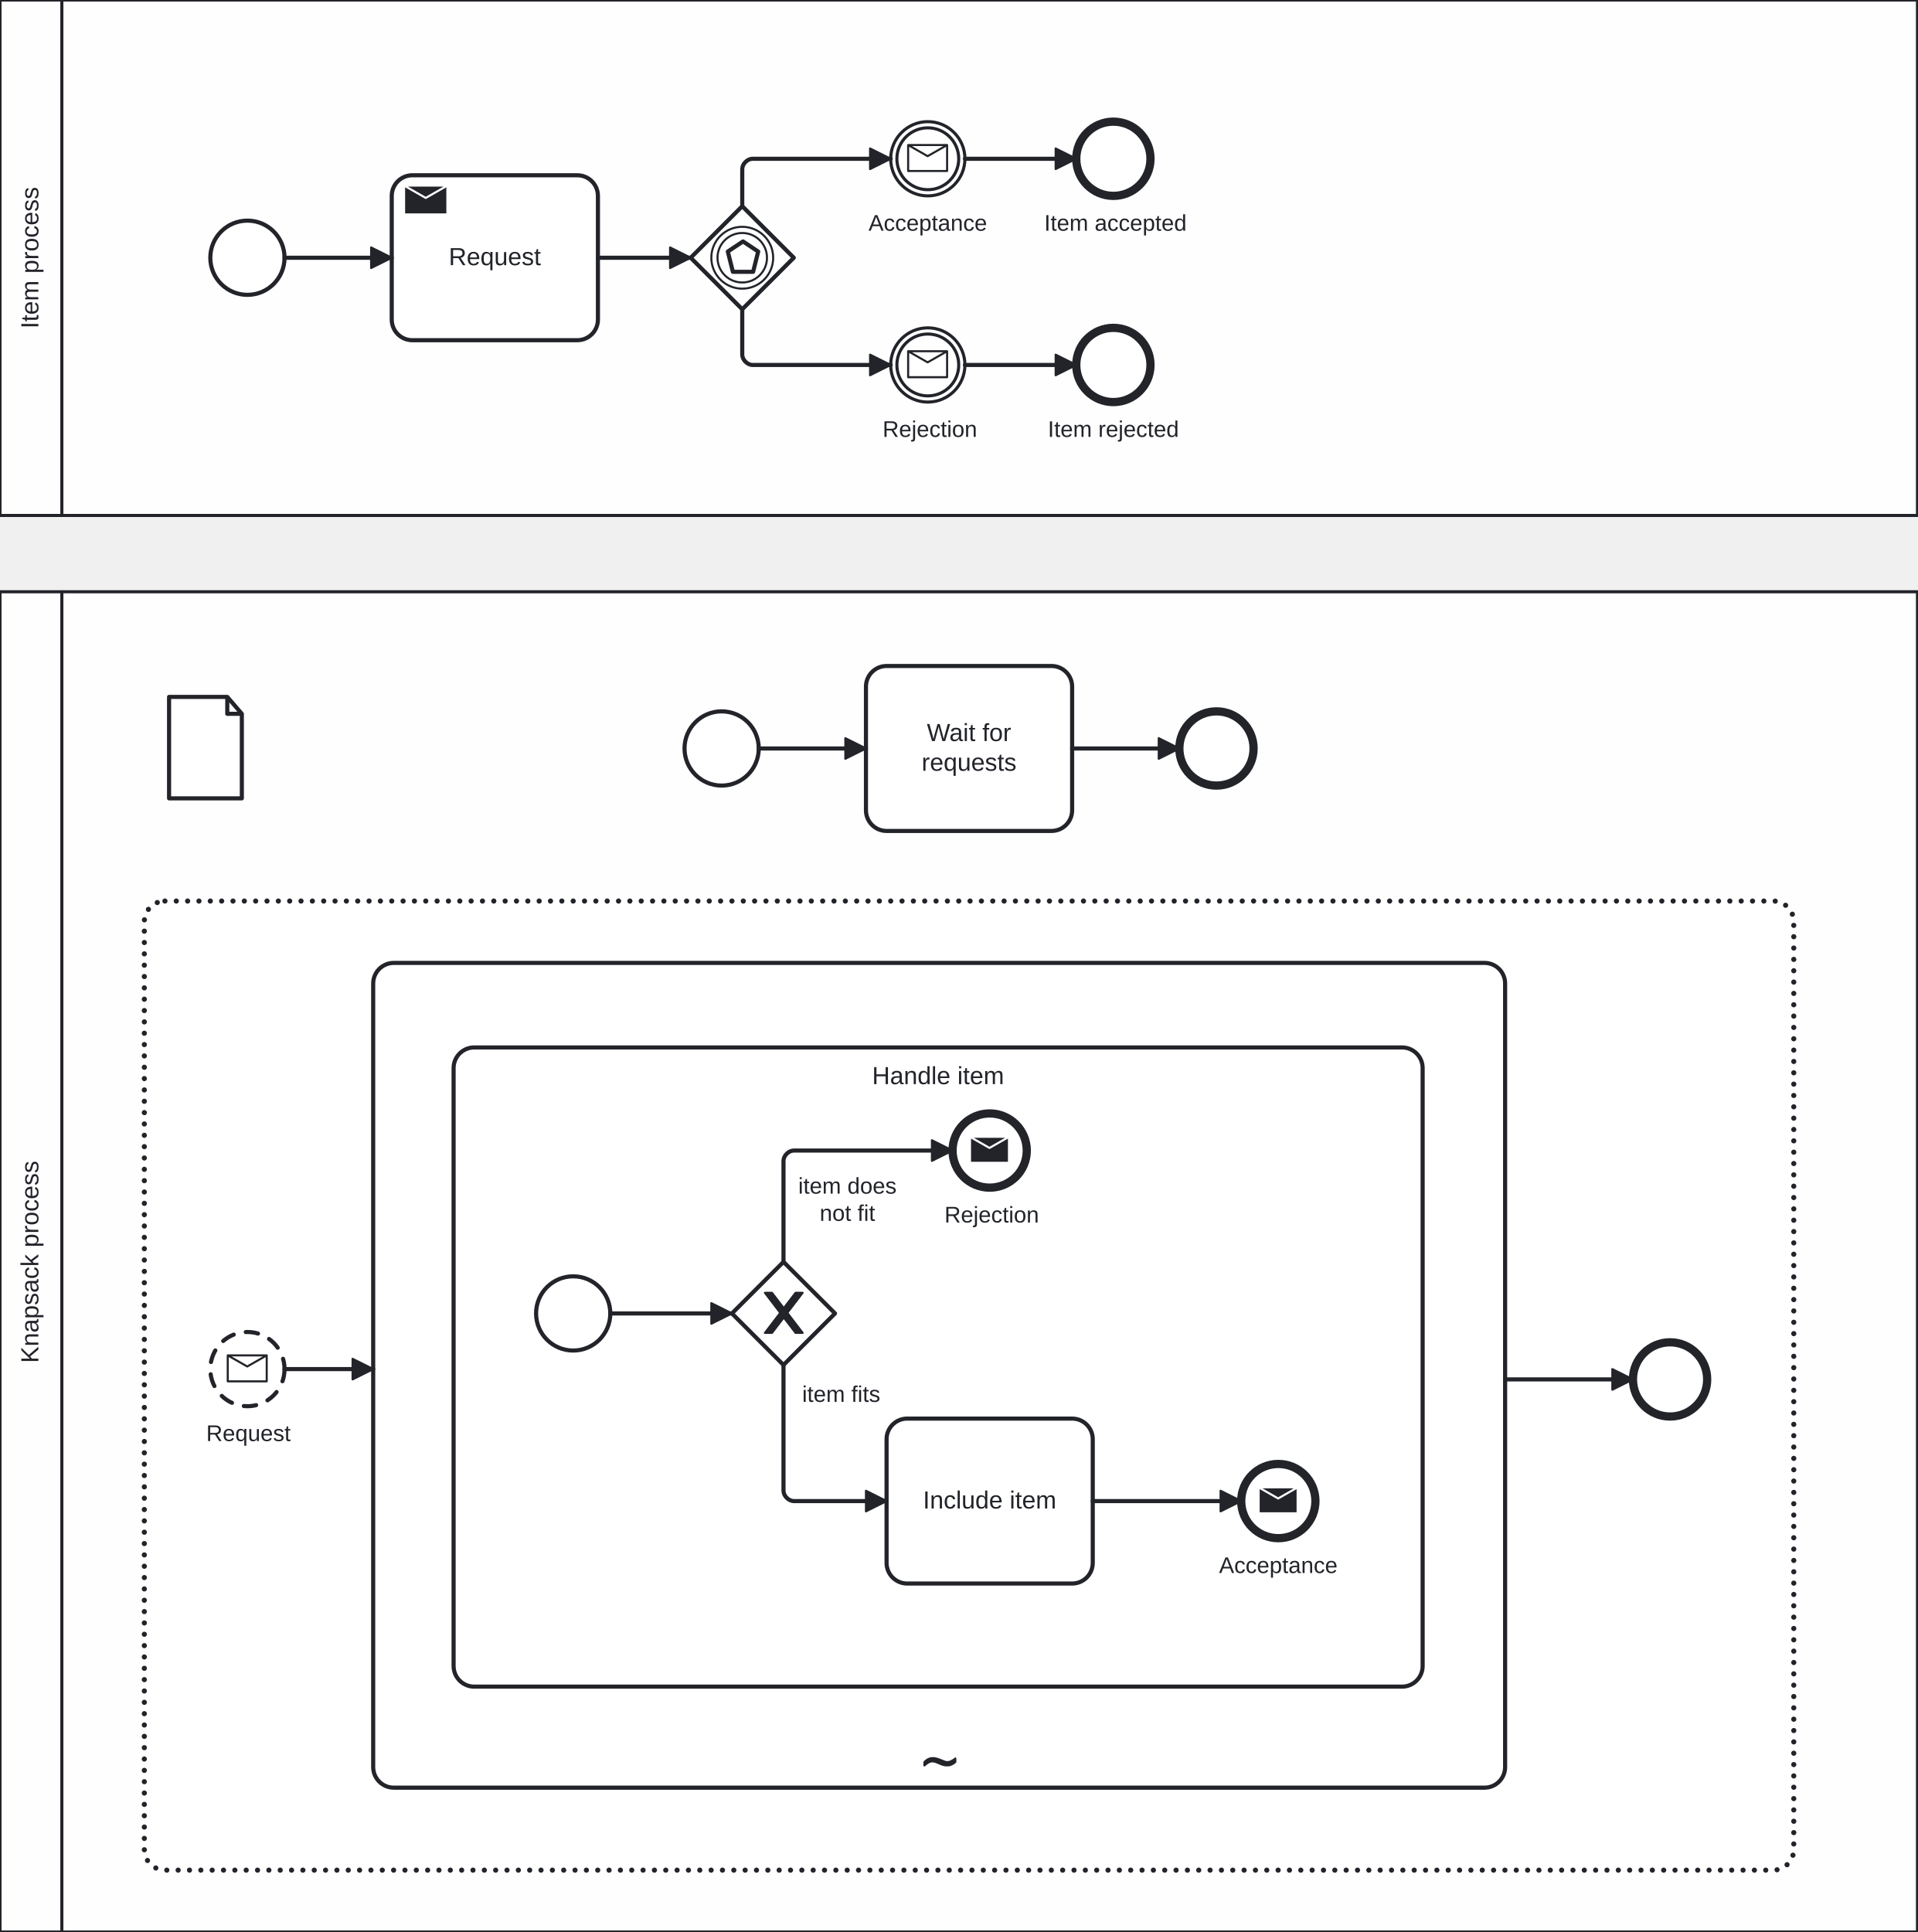
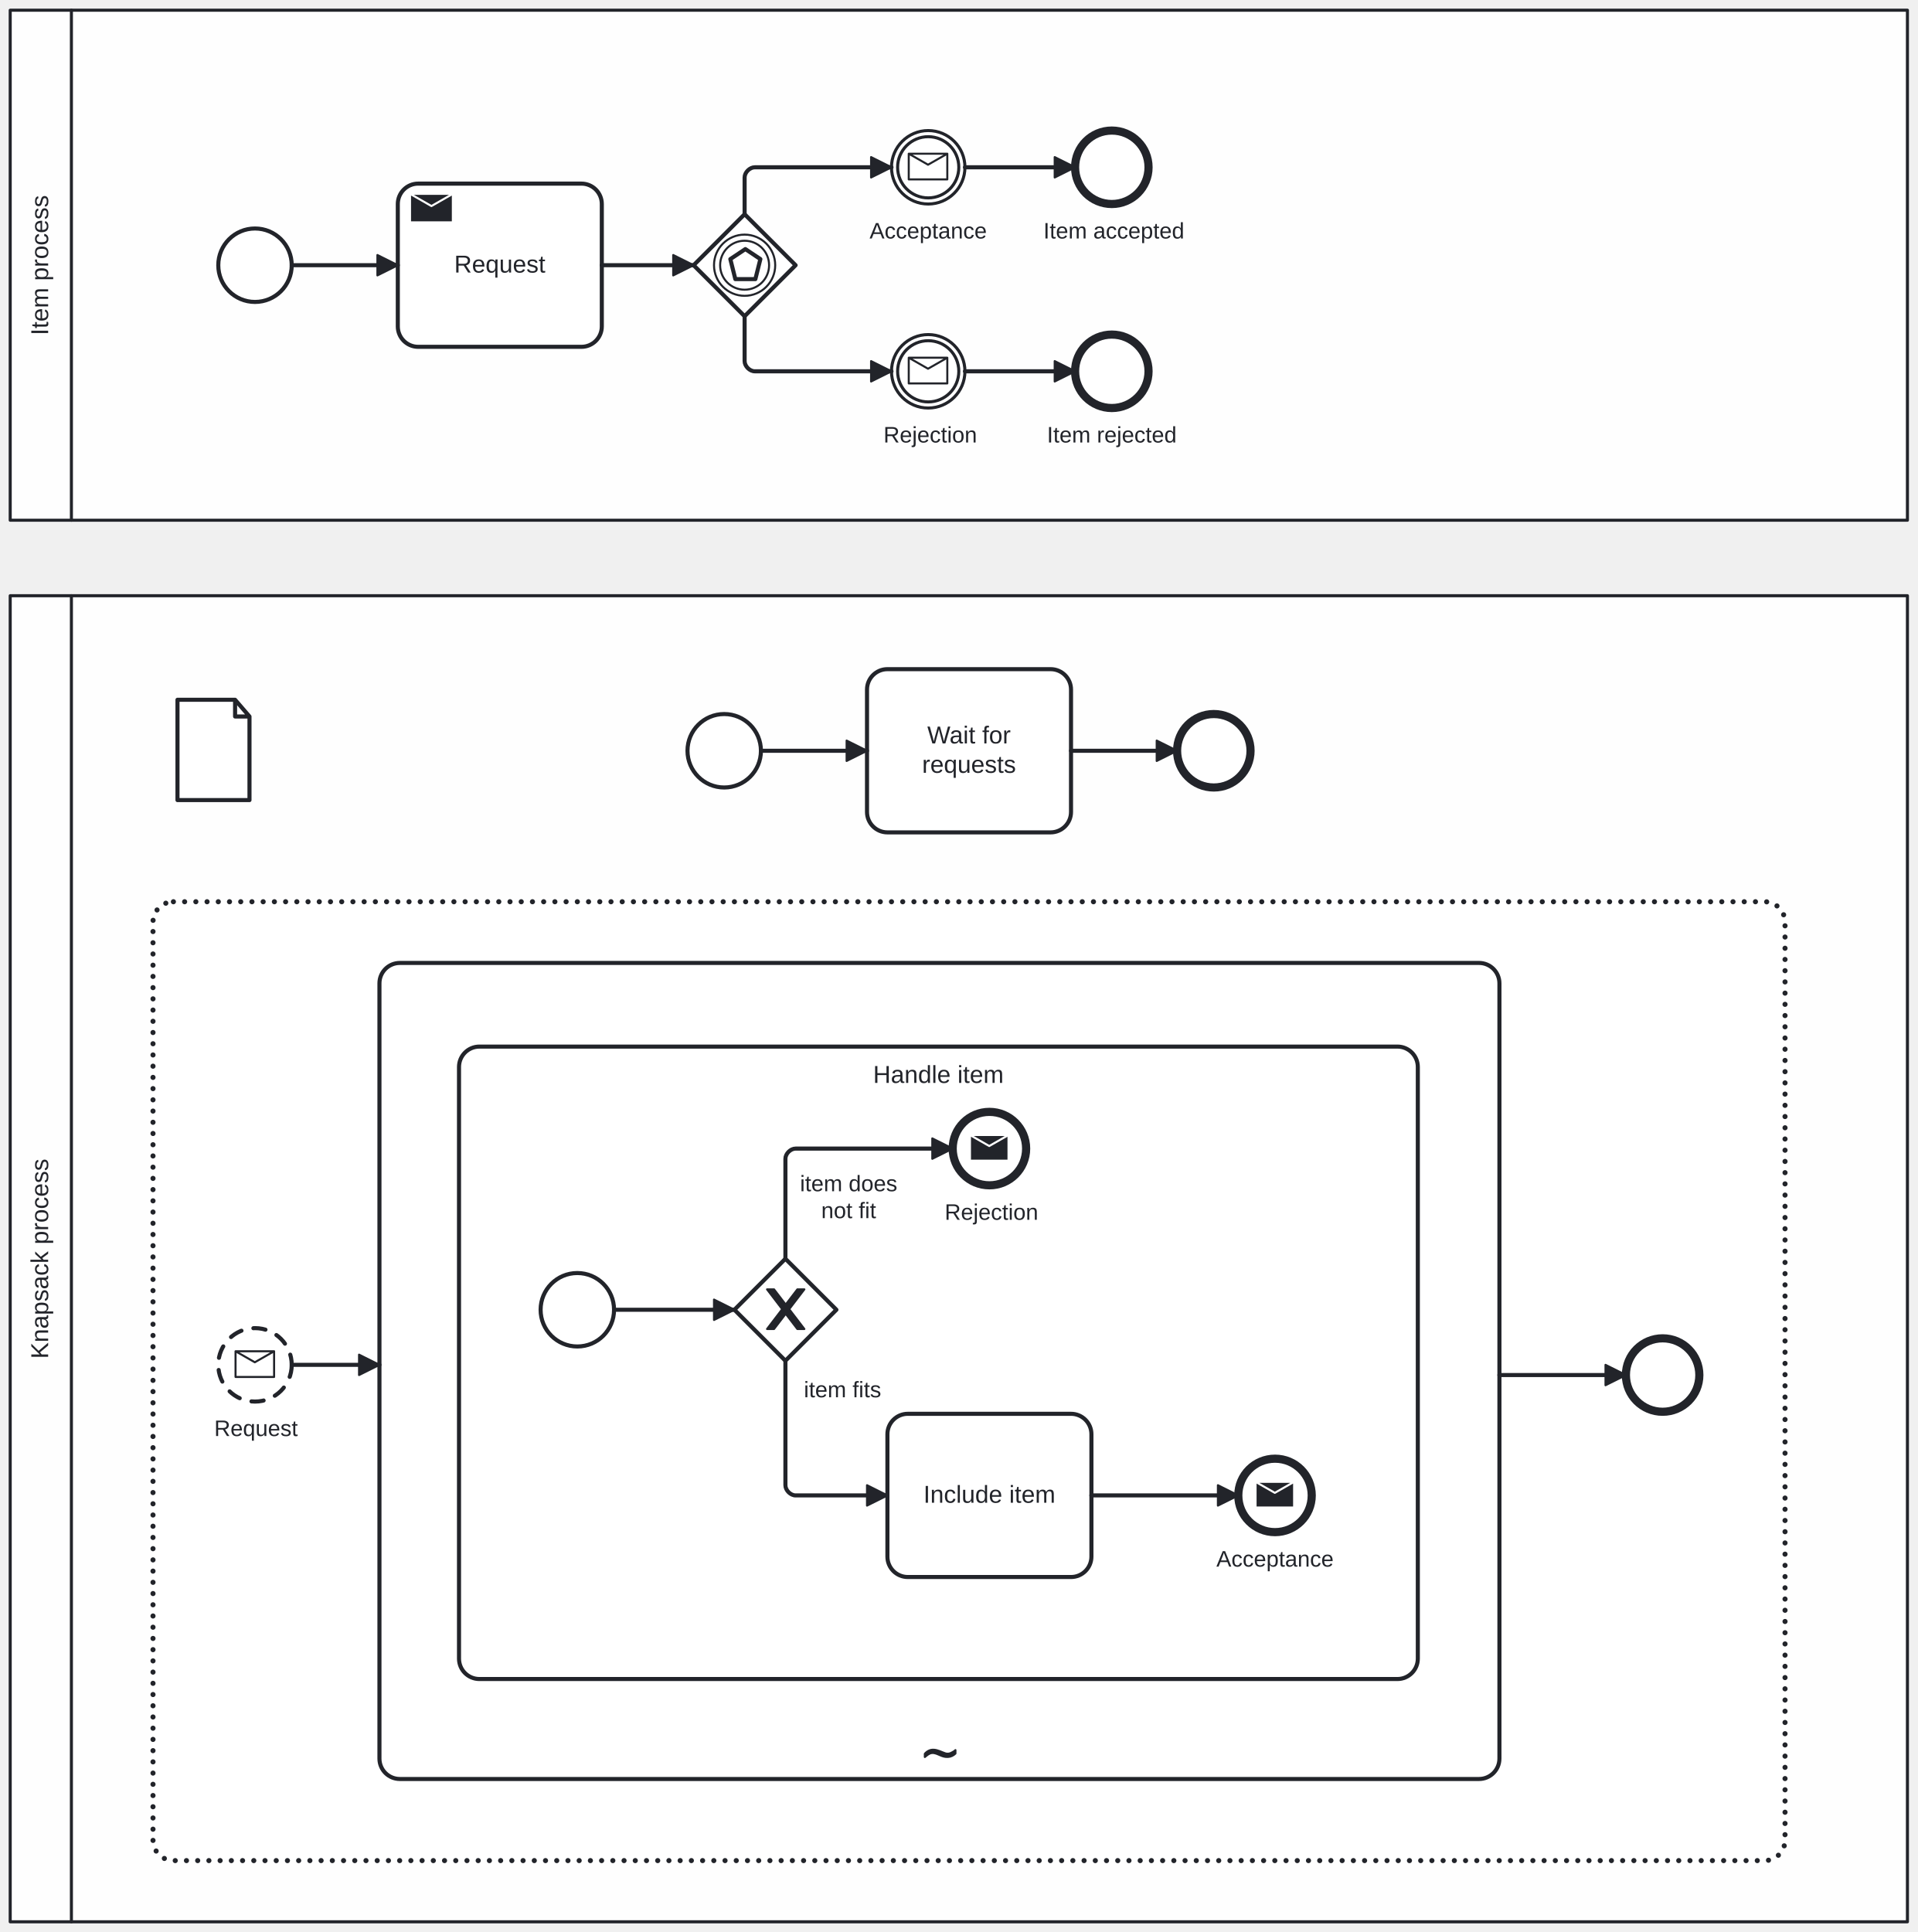
- <svg xmlns="http://www.w3.org/2000/svg" width="930" height="937" viewBox="330 133 930 937" version="1.1">
+ <svg xmlns="http://www.w3.org/2000/svg" width="940" height="947" viewBox="325 128 940 947" version="1.1">
  <g class="djs-group">
    <g class="djs-element djs-shape" data-element-id="Participant_1c07lhk" style="display: block;" transform="matrix(1 0 0 1 330 133)">
      <g class="djs-visual">
        <rect x="0" y="0" width="930" height="250" rx="0" ry="0" style="stroke-linecap: round; stroke-linejoin: round; stroke: rgb(34, 36, 42); stroke-width: 1.5px; fill: white; fill-opacity: 0.95;" />
        <path style="fill: none; stroke-linecap: round; stroke-linejoin: round; stroke: rgb(34, 36, 42); stroke-width: 1.5px;" d="M30,0L30,250" />
        <text lineHeight="1.2" class="djs-label" style="font-family: Arial, sans-serif; font-size: 12px; font-weight: normal; fill: rgb(34, 36, 42);" transform="matrix(-1.83697e-16 -1 1 -1.83697e-16 0 250)">
          <tspan x="90.655" y="18.6">Item process</tspan>
        </text>
      </g>
      <rect class="djs-hit djs-hit-no-move" x="0" y="0" width="930" height="250" style="fill: none; stroke-opacity: 0; stroke: white; stroke-width: 15px;" />
      <rect class="djs-hit djs-hit-click-stroke" x="0" y="0" width="930" height="250" style="fill: none; stroke-opacity: 0; stroke: white; stroke-width: 15px;" />
      <rect class="djs-hit djs-hit-all" x="0" y="0" width="30" height="250" style="fill: none; stroke-opacity: 0; stroke: white; stroke-width: 15px;" />
    </g>
    <g class="djs-children">
      <g class="djs-group">
        <g class="djs-element djs-shape" data-element-id="StartEventItem" style="display: block;" transform="matrix(1 0 0 1 432 240)">
          <g class="djs-visual">
            <circle cx="18" cy="18" r="18" style="stroke-linecap: round; stroke-linejoin: round; stroke: rgb(34, 36, 42); stroke-width: 2px; fill: white; fill-opacity: 0.95;" />
          </g>
          <rect class="djs-hit djs-hit-all" x="0" y="0" width="36" height="36" style="fill: none; stroke-opacity: 0; stroke: white; stroke-width: 15px;" />
        </g>
      </g>
      <g class="djs-group">
        <g class="djs-element djs-shape" data-element-id="SendRequestTask" style="display: block;" transform="matrix(1 0 0 1 520 218)">
          <g class="djs-visual">
            <rect x="0" y="0" width="100" height="80" rx="10" ry="10" style="stroke-linecap: round; stroke-linejoin: round; stroke: rgb(34, 36, 42); stroke-width: 2px; fill: white; fill-opacity: 0.95;" />
            <text lineHeight="1.2" class="djs-label" style="font-family: Arial, sans-serif; font-size: 12px; font-weight: normal; fill: rgb(34, 36, 42);">
              <tspan x="27.652" y="43.6">Request</tspan>
            </text>
            <path d="m 5.985,4.998 l 0,14 l 21,0 l 0,-14 z l 10.5,6 l 10.5,-6" style="fill: rgb(34, 36, 42); stroke-linecap: round; stroke-linejoin: round; stroke: white; stroke-width: 1px;" />
          </g>
          <rect class="djs-hit djs-hit-all" x="0" y="0" width="100" height="80" style="fill: none; stroke-opacity: 0; stroke: white; stroke-width: 15px;" />
        </g>
      </g>
      <g class="djs-group">
        <g class="djs-element djs-shape" data-element-id="Event-basedGateway" style="display: block;" transform="matrix(1 0 0 1 665 233)">
          <g class="djs-visual">
            <polygon points="25,0 50,25 25,50 0,25" style="stroke-linecap: round; stroke-linejoin: round; stroke: rgb(34, 36, 42); stroke-width: 2px; fill: white; fill-opacity: 0.95;" />
            <circle cx="25" cy="25" r="15" style="stroke-linecap: round; stroke-linejoin: round; stroke: rgb(34, 36, 42); stroke-width: 1px; fill: none;" />
            <circle cx="25" cy="25" r="12" style="stroke-linecap: round; stroke-linejoin: round; stroke: rgb(34, 36, 42); stroke-width: 1px; fill: none;" />
            <path d="m 18,22 7.364,-4.909 7.364,4.909 -2.455,9.818 -9.818,0 z" style="fill: none; stroke-linecap: round; stroke-linejoin: round; stroke: rgb(34, 36, 42); stroke-width: 2px;" />
          </g>
          <rect class="djs-hit djs-hit-all" x="0" y="0" width="50" height="50" style="fill: none; stroke-opacity: 0; stroke: white; stroke-width: 15px;" />
        </g>
      </g>
      <g class="djs-group">
        <g class="djs-element djs-shape" data-element-id="CatchAcceptanceMessage" style="display: block;" transform="matrix(1 0 0 1 762 192)">
          <g class="djs-visual">
            <circle cx="18" cy="18" r="18" style="stroke-linecap: round; stroke-linejoin: round; stroke: rgb(34, 36, 42); stroke-width: 1.5px; fill: white; fill-opacity: 0.95;" />
            <circle cx="18" cy="18" r="15" style="stroke-linecap: round; stroke-linejoin: round; stroke: rgb(34, 36, 42); stroke-width: 1.5px; fill: none;" />
            <path d="m 8.46,11.34 l 0,12.6 l 18.9,0 l 0,-12.6 z l 9.45,5.4 l 9.45,-5.4" style="fill: white; stroke-linecap: round; stroke-linejoin: round; stroke: rgb(34, 36, 42); stroke-width: 1px;" />
          </g>
          <rect class="djs-hit djs-hit-all" x="0" y="0" width="36" height="36" style="fill: none; stroke-opacity: 0; stroke: white; stroke-width: 15px;" />
        </g>
      </g>
      <g class="djs-group">
        <g class="djs-element djs-shape" data-element-id="CatchAcceptanceMessage_label" style="display: block;" transform="matrix(1 0 0 1 751 235)">
          <g class="djs-visual">
            <text lineHeight="1.2" class="djs-label" style="font-family: Arial, sans-serif; font-size: 11px; font-weight: normal; fill: rgb(34, 36, 42);">
              <tspan x="0.259" y="9.9">Acceptance</tspan>
            </text>
          </g>
          <rect class="djs-hit djs-hit-all" x="0" y="0" width="58" height="14" style="fill: none; stroke-opacity: 0; stroke: white; stroke-width: 15px;" />
        </g>
      </g>
      <g class="djs-group">
        <g class="djs-element djs-shape" data-element-id="ItemAccepted" style="display: block;" transform="matrix(1 0 0 1 852 192)">
          <g class="djs-visual">
            <circle cx="18" cy="18" r="18" style="stroke-linecap: round; stroke-linejoin: round; stroke: rgb(34, 36, 42); stroke-width: 4px; fill: white; fill-opacity: 0.95;" />
          </g>
          <rect class="djs-hit djs-hit-all" x="0" y="0" width="36" height="36" style="fill: none; stroke-opacity: 0; stroke: white; stroke-width: 15px;" />
        </g>
      </g>
      <g class="djs-group">
        <g class="djs-element djs-shape" data-element-id="ItemAccepted_label" style="display: block;" transform="matrix(1 0 0 1 836 235)">
          <g class="djs-visual">
            <text lineHeight="1.2" class="djs-label" style="font-family: Arial, sans-serif; font-size: 11px; font-weight: normal; fill: rgb(34, 36, 42);">
              <tspan x="0.453" y="9.9">Item accepted</tspan>
            </text>
          </g>
          <rect class="djs-hit djs-hit-all" x="0" y="0" width="70" height="14" style="fill: none; stroke-opacity: 0; stroke: white; stroke-width: 15px;" />
        </g>
      </g>
      <g class="djs-group">
        <g class="djs-element djs-shape" data-element-id="CatchRejectionMessage" style="display: block;" transform="matrix(1 0 0 1 762 292)">
          <g class="djs-visual">
            <circle cx="18" cy="18" r="18" style="stroke-linecap: round; stroke-linejoin: round; stroke: rgb(34, 36, 42); stroke-width: 1.5px; fill: white; fill-opacity: 0.95;" />
            <circle cx="18" cy="18" r="15" style="stroke-linecap: round; stroke-linejoin: round; stroke: rgb(34, 36, 42); stroke-width: 1.5px; fill: none;" />
            <path d="m 8.46,11.34 l 0,12.6 l 18.9,0 l 0,-12.6 z l 9.45,5.4 l 9.45,-5.4" style="fill: white; stroke-linecap: round; stroke-linejoin: round; stroke: rgb(34, 36, 42); stroke-width: 1px;" />
          </g>
          <rect class="djs-hit djs-hit-all" x="0" y="0" width="36" height="36" style="fill: none; stroke-opacity: 0; stroke: white; stroke-width: 15px;" />
        </g>
      </g>
      <g class="djs-group">
        <g class="djs-element djs-shape" data-element-id="CatchRejectionMessage_label" style="display: block;" transform="matrix(1 0 0 1 758 335)">
          <g class="djs-visual">
            <text lineHeight="1.2" class="djs-label" style="font-family: Arial, sans-serif; font-size: 11px; font-weight: normal; fill: rgb(34, 36, 42);">
              <tspan x="0.071" y="9.9">Rejection</tspan>
            </text>
          </g>
          <rect class="djs-hit djs-hit-all" x="0" y="0" width="46" height="14" style="fill: none; stroke-opacity: 0; stroke: white; stroke-width: 15px;" />
        </g>
      </g>
      <g class="djs-group">
        <g class="djs-element djs-shape" data-element-id="ItemRejected" style="display: block;" transform="matrix(1 0 0 1 852 292)">
          <g class="djs-visual">
            <circle cx="18" cy="18" r="18" style="stroke-linecap: round; stroke-linejoin: round; stroke: rgb(34, 36, 42); stroke-width: 4px; fill: white; fill-opacity: 0.95;" />
          </g>
          <rect class="djs-hit djs-hit-all" x="0" y="0" width="36" height="36" style="fill: none; stroke-opacity: 0; stroke: white; stroke-width: 15px;" />
        </g>
      </g>
      <g class="djs-group">
        <g class="djs-element djs-shape" data-element-id="ItemRejected_label" style="display: block;" transform="matrix(1 0 0 1 838 335)">
          <g class="djs-visual">
            <text lineHeight="1.2" class="djs-label" style="font-family: Arial, sans-serif; font-size: 11px; font-weight: normal; fill: rgb(34, 36, 42);">
              <tspan x="0.208" y="9.9">Item rejected</tspan>
            </text>
          </g>
          <rect class="djs-hit djs-hit-all" x="0" y="0" width="64" height="14" style="fill: none; stroke-opacity: 0; stroke: white; stroke-width: 15px;" />
        </g>
      </g>
      <g class="djs-group">
        <g class="djs-element djs-connection" data-element-id="Flow_0ld08n6" style="display: block;">
          <g class="djs-visual">
            <defs>
-               <marker id="marker-97eic2n5pvrfx0z02ijulu6p8" viewBox="0 0 20 20" refX="11" refY="10" markerWidth="10" markerHeight="10" orient="auto">
-                 <path d="M 1 5 L 11 10 L 1 15 Z" style="stroke-linecap: round; stroke-linejoin: round; stroke: rgb(34, 36, 42); stroke-width: 1px; fill: rgb(34, 36, 42);" />
-               </marker>
-             </defs>
-             <path data-corner-radius="5" style="fill: none; stroke-linecap: round; stroke-linejoin: round; stroke: rgb(34, 36, 42); stroke-width: 2px; marker-end: url('#marker-97eic2n5pvrfx0z02ijulu6p8');" d="M468,258L520,258" />
+               <marker id="marker-6qje84majtegvd240sprz21t7" viewBox="0 0 20 20" refX="11" refY="10" markerWidth="10" markerHeight="10" orient="auto">
+                 <path d="M 1 5 L 11 10 L 1 15 Z" style="stroke-linecap: round; stroke-linejoin: round; stroke: rgb(34, 36, 42); stroke-width: 1px; fill: rgb(34, 36, 42);" />
+               </marker>
+             </defs>
+             <path data-corner-radius="5" style="fill: none; stroke-linecap: round; stroke-linejoin: round; stroke: rgb(34, 36, 42); stroke-width: 2px; marker-end: url('#marker-6qje84majtegvd240sprz21t7');" d="M468,258L520,258" />
          </g>
          <path d="M468,258L520,258" class="djs-hit djs-hit-stroke" style="fill: none; stroke-opacity: 0; stroke: white; stroke-width: 15px;" />
        </g>
      </g>
      <g class="djs-group">
        <g class="djs-element djs-connection" data-element-id="Flow_1pjmvxc" style="display: block;">
          <g class="djs-visual">
            <defs>
-               <marker id="marker-7drt6mvtmy02mbezgt27lbrx4" viewBox="0 0 20 20" refX="11" refY="10" markerWidth="10" markerHeight="10" orient="auto">
-                 <path d="M 1 5 L 11 10 L 1 15 Z" style="stroke-linecap: round; stroke-linejoin: round; stroke: rgb(34, 36, 42); stroke-width: 1px; fill: rgb(34, 36, 42);" />
-               </marker>
-             </defs>
-             <path data-corner-radius="5" style="fill: none; stroke-linecap: round; stroke-linejoin: round; stroke: rgb(34, 36, 42); stroke-width: 2px; marker-end: url('#marker-7drt6mvtmy02mbezgt27lbrx4');" d="M620,258L665,258" />
+               <marker id="marker-ayzz334fzk82m4k0mjep2qgjj" viewBox="0 0 20 20" refX="11" refY="10" markerWidth="10" markerHeight="10" orient="auto">
+                 <path d="M 1 5 L 11 10 L 1 15 Z" style="stroke-linecap: round; stroke-linejoin: round; stroke: rgb(34, 36, 42); stroke-width: 1px; fill: rgb(34, 36, 42);" />
+               </marker>
+             </defs>
+             <path data-corner-radius="5" style="fill: none; stroke-linecap: round; stroke-linejoin: round; stroke: rgb(34, 36, 42); stroke-width: 2px; marker-end: url('#marker-ayzz334fzk82m4k0mjep2qgjj');" d="M620,258L665,258" />
          </g>
          <path d="M620,258L665,258" class="djs-hit djs-hit-stroke" style="fill: none; stroke-opacity: 0; stroke: white; stroke-width: 15px;" />
        </g>
      </g>
      <g class="djs-group">
        <g class="djs-element djs-connection" data-element-id="Flow_0fnbmau" style="display: block;">
          <g class="djs-visual">
            <defs>
-               <marker id="marker-32w0uogvar7o85u2xyew4qrn6" viewBox="0 0 20 20" refX="11" refY="10" markerWidth="10" markerHeight="10" orient="auto">
-                 <path d="M 1 5 L 11 10 L 1 15 Z" style="stroke-linecap: round; stroke-linejoin: round; stroke: rgb(34, 36, 42); stroke-width: 1px; fill: rgb(34, 36, 42);" />
-               </marker>
-             </defs>
-             <path data-corner-radius="5" style="fill: none; stroke-linecap: round; stroke-linejoin: round; stroke: rgb(34, 36, 42); stroke-width: 2px; marker-end: url('#marker-32w0uogvar7o85u2xyew4qrn6');" d="M690,233L690,215C690,212.5,692.5,210,695,210L762,210" />
+               <marker id="marker-49ckcxpnx7di0ez9jm6ci8he0" viewBox="0 0 20 20" refX="11" refY="10" markerWidth="10" markerHeight="10" orient="auto">
+                 <path d="M 1 5 L 11 10 L 1 15 Z" style="stroke-linecap: round; stroke-linejoin: round; stroke: rgb(34, 36, 42); stroke-width: 1px; fill: rgb(34, 36, 42);" />
+               </marker>
+             </defs>
+             <path data-corner-radius="5" style="fill: none; stroke-linecap: round; stroke-linejoin: round; stroke: rgb(34, 36, 42); stroke-width: 2px; marker-end: url('#marker-49ckcxpnx7di0ez9jm6ci8he0');" d="M690,233L690,215C690,212.5,692.5,210,695,210L762,210" />
          </g>
          <path d="M690,233L690,210L762,210" class="djs-hit djs-hit-stroke" style="fill: none; stroke-opacity: 0; stroke: white; stroke-width: 15px;" />
        </g>
      </g>
      <g class="djs-group">
        <g class="djs-element djs-connection" data-element-id="Flow_1491t94" style="display: block;">
          <g class="djs-visual">
            <defs>
-               <marker id="marker-3gh7z5ylizem3m7vcp6ivp85t" viewBox="0 0 20 20" refX="11" refY="10" markerWidth="10" markerHeight="10" orient="auto">
-                 <path d="M 1 5 L 11 10 L 1 15 Z" style="stroke-linecap: round; stroke-linejoin: round; stroke: rgb(34, 36, 42); stroke-width: 1px; fill: rgb(34, 36, 42);" />
-               </marker>
-             </defs>
-             <path data-corner-radius="5" style="fill: none; stroke-linecap: round; stroke-linejoin: round; stroke: rgb(34, 36, 42); stroke-width: 2px; marker-end: url('#marker-3gh7z5ylizem3m7vcp6ivp85t');" d="M690,283L690,305C690,307.5,692.5,310,695,310L762,310" />
+               <marker id="marker-7jqvq8hag9sl7kti8nm0u8g09" viewBox="0 0 20 20" refX="11" refY="10" markerWidth="10" markerHeight="10" orient="auto">
+                 <path d="M 1 5 L 11 10 L 1 15 Z" style="stroke-linecap: round; stroke-linejoin: round; stroke: rgb(34, 36, 42); stroke-width: 1px; fill: rgb(34, 36, 42);" />
+               </marker>
+             </defs>
+             <path data-corner-radius="5" style="fill: none; stroke-linecap: round; stroke-linejoin: round; stroke: rgb(34, 36, 42); stroke-width: 2px; marker-end: url('#marker-7jqvq8hag9sl7kti8nm0u8g09');" d="M690,283L690,305C690,307.5,692.5,310,695,310L762,310" />
          </g>
          <path d="M690,283L690,310L762,310" class="djs-hit djs-hit-stroke" style="fill: none; stroke-opacity: 0; stroke: white; stroke-width: 15px;" />
        </g>
      </g>
      <g class="djs-group">
        <g class="djs-element djs-connection" data-element-id="Flow_1ljqv0y" style="display: block;">
          <g class="djs-visual">
            <defs>
-               <marker id="marker-e44wyf28fp8vsiw99gunvhi1v" viewBox="0 0 20 20" refX="11" refY="10" markerWidth="10" markerHeight="10" orient="auto">
-                 <path d="M 1 5 L 11 10 L 1 15 Z" style="stroke-linecap: round; stroke-linejoin: round; stroke: rgb(34, 36, 42); stroke-width: 1px; fill: rgb(34, 36, 42);" />
-               </marker>
-             </defs>
-             <path data-corner-radius="5" style="fill: none; stroke-linecap: round; stroke-linejoin: round; stroke: rgb(34, 36, 42); stroke-width: 2px; marker-end: url('#marker-e44wyf28fp8vsiw99gunvhi1v');" d="M798,210L852,210" />
+               <marker id="marker-ejn69unbj4ge4km119p1ydrdl" viewBox="0 0 20 20" refX="11" refY="10" markerWidth="10" markerHeight="10" orient="auto">
+                 <path d="M 1 5 L 11 10 L 1 15 Z" style="stroke-linecap: round; stroke-linejoin: round; stroke: rgb(34, 36, 42); stroke-width: 1px; fill: rgb(34, 36, 42);" />
+               </marker>
+             </defs>
+             <path data-corner-radius="5" style="fill: none; stroke-linecap: round; stroke-linejoin: round; stroke: rgb(34, 36, 42); stroke-width: 2px; marker-end: url('#marker-ejn69unbj4ge4km119p1ydrdl');" d="M798,210L852,210" />
          </g>
          <path d="M798,210L852,210" class="djs-hit djs-hit-stroke" style="fill: none; stroke-opacity: 0; stroke: white; stroke-width: 15px;" />
        </g>
      </g>
      <g class="djs-group">
        <g class="djs-element djs-connection" data-element-id="Flow_0opbbx1" style="display: block;">
          <g class="djs-visual">
            <defs>
-               <marker id="marker-7q4giyh4w9wizpronnigfkugr" viewBox="0 0 20 20" refX="11" refY="10" markerWidth="10" markerHeight="10" orient="auto">
-                 <path d="M 1 5 L 11 10 L 1 15 Z" style="stroke-linecap: round; stroke-linejoin: round; stroke: rgb(34, 36, 42); stroke-width: 1px; fill: rgb(34, 36, 42);" />
-               </marker>
-             </defs>
-             <path data-corner-radius="5" style="fill: none; stroke-linecap: round; stroke-linejoin: round; stroke: rgb(34, 36, 42); stroke-width: 2px; marker-end: url('#marker-7q4giyh4w9wizpronnigfkugr');" d="M798,310L852,310" />
+               <marker id="marker-dyfymqk0bd8pzngnjcc7e5qu3" viewBox="0 0 20 20" refX="11" refY="10" markerWidth="10" markerHeight="10" orient="auto">
+                 <path d="M 1 5 L 11 10 L 1 15 Z" style="stroke-linecap: round; stroke-linejoin: round; stroke: rgb(34, 36, 42); stroke-width: 1px; fill: rgb(34, 36, 42);" />
+               </marker>
+             </defs>
+             <path data-corner-radius="5" style="fill: none; stroke-linecap: round; stroke-linejoin: round; stroke: rgb(34, 36, 42); stroke-width: 2px; marker-end: url('#marker-dyfymqk0bd8pzngnjcc7e5qu3');" d="M798,310L852,310" />
          </g>
          <path d="M798,310L852,310" class="djs-hit djs-hit-stroke" style="fill: none; stroke-opacity: 0; stroke: white; stroke-width: 15px;" />
        </g>
      </g>
    </g>
  </g>
  <g class="djs-group">
    <g class="djs-element djs-shape" data-element-id="Participant_0gkimz7" style="display: block;" transform="matrix(1 0 0 1 330 420)">
      <g class="djs-visual">
        <rect x="0" y="0" width="930" height="650" rx="0" ry="0" style="stroke-linecap: round; stroke-linejoin: round; stroke: rgb(34, 36, 42); stroke-width: 1.5px; fill: white; fill-opacity: 0.95;" />
        <path style="fill: none; stroke-linecap: round; stroke-linejoin: round; stroke: rgb(34, 36, 42); stroke-width: 1.5px;" d="M30,0L30,650" />
        <text lineHeight="1.2" class="djs-label" style="font-family: Arial, sans-serif; font-size: 12px; font-weight: normal; fill: rgb(34, 36, 42);" transform="matrix(-1.83697e-16 -1 1 -1.83697e-16 0 650)">
          <tspan x="275.975" y="18.6">Knapsack process</tspan>
        </text>
      </g>
      <rect class="djs-hit djs-hit-no-move" x="0" y="0" width="930" height="650" style="fill: none; stroke-opacity: 0; stroke: white; stroke-width: 15px;" />
      <rect class="djs-hit djs-hit-click-stroke" x="0" y="0" width="930" height="650" style="fill: none; stroke-opacity: 0; stroke: white; stroke-width: 15px;" />
      <rect class="djs-hit djs-hit-all" x="0" y="0" width="30" height="650" style="fill: none; stroke-opacity: 0; stroke: white; stroke-width: 15px;" />
    </g>
    <g class="djs-children">
      <g class="djs-group">
        <g class="djs-element djs-shape" data-element-id="EventSubProcess" style="display: block;" transform="matrix(1 0 0 1 400 570)">
          <g class="djs-visual">
            <rect x="0" y="0" width="800" height="470" rx="10" ry="10" style="stroke-linecap: round; stroke-linejoin: round; stroke: rgb(34, 36, 42); stroke-width: 2.5px; fill: white; fill-opacity: 0.95; stroke-dasharray: 0, 5.5;" />
            <text lineHeight="1.2" class="djs-label" style="font-family: Arial, sans-serif; font-size: 12px; font-weight: normal; fill: rgb(34, 36, 42);">
              <tspan x="400" y="17.8" />
            </text>
          </g>
          <rect class="djs-hit djs-hit-no-move" x="0" y="0" width="800" height="470" style="fill: none; stroke-opacity: 0; stroke: white; stroke-width: 15px;" />
          <rect class="djs-hit djs-hit-click-stroke" x="0" y="0" width="800" height="470" style="fill: none; stroke-opacity: 0; stroke: white; stroke-width: 15px;" />
          <rect class="djs-hit djs-hit-all" x="0" y="0" width="800" height="30" style="fill: none; stroke-opacity: 0; stroke: white; stroke-width: 15px;" />
        </g>
        <g class="djs-children">
          <g class="djs-group">
            <g class="djs-element djs-shape" data-element-id="AdHocSubProcess" style="display: block;" transform="matrix(1 0 0 1 511 600)">
              <g class="djs-visual">
                <rect x="0" y="0" width="549" height="400" rx="10" ry="10" style="stroke-linecap: round; stroke-linejoin: round; stroke: rgb(34, 36, 42); stroke-width: 2px; fill: white; fill-opacity: 0.95;" />
                <text lineHeight="1.2" class="djs-label" style="font-family: Arial, sans-serif; font-size: 12px; font-weight: normal; fill: rgb(34, 36, 42);">
                  <tspan x="274.5" y="17.8" />
                </text>
                <path data-marker="adhoc" d="m 266.5,385 m 0.845,2.644 c 1.055,-1.238 2.643,-2.079 4.297,-1.98 2.052,0.081 3.856,1.158 5.761,1.791 1.064,0.341 2.245,0.144 3.188,-0.438 0.617,-0.336 1.278,-0.641 1.754,-1.175 0,0.56 0,1.12 0,1.681 -0.987,0.962 -2.298,1.624 -3.692,1.662 -1.245,0.093 -2.467,-0.249 -3.595,-0.748 -1.358,-0.56 -2.751,-1.334 -4.27,-1.181 -1.377,0.146 -2.418,1.137 -3.443,1.968 z" style="fill: rgb(34, 36, 42); stroke-linecap: round; stroke-linejoin: round; stroke: rgb(34, 36, 42); stroke-width: 1px;" />
              </g>
              <rect class="djs-hit djs-hit-no-move" x="0" y="0" width="549" height="400" style="fill: none; stroke-opacity: 0; stroke: white; stroke-width: 15px;" />
              <rect class="djs-hit djs-hit-click-stroke" x="0" y="0" width="549" height="400" style="fill: none; stroke-opacity: 0; stroke: white; stroke-width: 15px;" />
              <rect class="djs-hit djs-hit-all" x="0" y="0" width="549" height="30" style="fill: none; stroke-opacity: 0; stroke: white; stroke-width: 15px;" />
            </g>
            <g class="djs-children">
              <g class="djs-group">
                <g class="djs-element djs-shape" data-element-id="HandleItemActivity" style="display: block;" transform="matrix(1 0 0 1 550 641)">
                  <g class="djs-visual">
                    <rect x="0" y="0" width="470" height="310" rx="10" ry="10" style="stroke-linecap: round; stroke-linejoin: round; stroke: rgb(34, 36, 42); stroke-width: 2px; fill: white; fill-opacity: 0.95;" />
                    <text lineHeight="1.2" class="djs-label" style="font-family: Arial, sans-serif; font-size: 12px; font-weight: normal; fill: rgb(34, 36, 42);">
                      <tspan x="202.984" y="17.8">Handle item</tspan>
                    </text>
                  </g>
                  <rect class="djs-hit djs-hit-no-move" x="0" y="0" width="470" height="310" style="fill: none; stroke-opacity: 0; stroke: white; stroke-width: 15px;" />
                  <rect class="djs-hit djs-hit-click-stroke" x="0" y="0" width="470" height="310" style="fill: none; stroke-opacity: 0; stroke: white; stroke-width: 15px;" />
                  <rect class="djs-hit djs-hit-all" x="0" y="0" width="470" height="30" style="fill: none; stroke-opacity: 0; stroke: white; stroke-width: 15px;" />
                </g>
                <g class="djs-children">
                  <g class="djs-group">
                    <g class="djs-element djs-shape" data-element-id="StartHandleItemEvent" style="display: block;" transform="matrix(1 0 0 1 590 752)">
                      <g class="djs-visual">
                        <circle cx="18" cy="18" r="18" style="stroke-linecap: round; stroke-linejoin: round; stroke: rgb(34, 36, 42); stroke-width: 2px; fill: white; fill-opacity: 0.95;" />
                      </g>
                      <rect class="djs-hit djs-hit-all" x="0" y="0" width="36" height="36" style="fill: none; stroke-opacity: 0; stroke: white; stroke-width: 15px;" />
                    </g>
                  </g>
                  <g class="djs-group">
                    <g class="djs-element djs-shape" data-element-id="CapacityGateway" style="display: block;" transform="matrix(1 0 0 1 685 745)">
                      <g class="djs-visual">
                        <polygon points="25,0 50,25 25,50 0,25" style="stroke-linecap: round; stroke-linejoin: round; stroke: rgb(34, 36, 42); stroke-width: 2px; fill: white; fill-opacity: 0.95;" />
                        <path d="m 16,15 7.429,9.714 -7.429,9.714 3.429,0 5.714,-7.464 5.714,7.464 3.429,0 -7.429,-9.714 7.429,-9.714 -3.429,0 -5.714,7.464 -5.714,-7.464 -3.429,0 z" style="fill: rgb(34, 36, 42); stroke-linecap: round; stroke-linejoin: round; stroke: rgb(34, 36, 42); stroke-width: 1px;" />
                      </g>
                      <rect class="djs-hit djs-hit-all" x="0" y="0" width="50" height="50" style="fill: none; stroke-opacity: 0; stroke: white; stroke-width: 15px;" />
                    </g>
                  </g>
                  <g class="djs-group">
                    <g class="djs-element djs-shape" data-element-id="ThrowRejectionMessage" style="display: block;" transform="matrix(1 0 0 1 792 673)">
                      <g class="djs-visual">
                        <circle cx="18" cy="18" r="18" style="stroke-linecap: round; stroke-linejoin: round; stroke: rgb(34, 36, 42); stroke-width: 4px; fill: white; fill-opacity: 0.95;" />
                        <path d="m 8.46,11.34 l 0,12.6 l 18.9,0 l 0,-12.6 z l 9.45,5.4 l 9.45,-5.4" style="fill: rgb(34, 36, 42); stroke-linecap: round; stroke-linejoin: round; stroke: white; stroke-width: 1px;" />
                      </g>
                      <rect class="djs-hit djs-hit-all" x="0" y="0" width="36" height="36" style="fill: none; stroke-opacity: 0; stroke: white; stroke-width: 15px;" />
                    </g>
                  </g>
                  <g class="djs-group">
                    <g class="djs-element djs-shape" data-element-id="ThrowRejectionMessage_label" style="display: block;" transform="matrix(1 0 0 1 788 716)">
                      <g class="djs-visual">
                        <text lineHeight="1.2" class="djs-label" style="font-family: Arial, sans-serif; font-size: 11px; font-weight: normal; fill: rgb(34, 36, 42);">
                          <tspan x="0.071" y="9.9">Rejection</tspan>
                        </text>
                      </g>
                      <rect class="djs-hit djs-hit-all" x="0" y="0" width="46" height="14" style="fill: none; stroke-opacity: 0; stroke: white; stroke-width: 15px;" />
                    </g>
                  </g>
                  <g class="djs-group">
                    <g class="djs-element djs-shape" data-element-id="IncludeItemActivity" style="display: block;" transform="matrix(1 0 0 1 760 821)">
                      <g class="djs-visual">
                        <rect x="0" y="0" width="100" height="80" rx="10" ry="10" style="stroke-linecap: round; stroke-linejoin: round; stroke: rgb(34, 36, 42); stroke-width: 2px; fill: white; fill-opacity: 0.95;" />
                        <text lineHeight="1.2" class="djs-label" style="font-family: Arial, sans-serif; font-size: 12px; font-weight: normal; fill: rgb(34, 36, 42);">
                          <tspan x="17.65" y="43.6">Include item</tspan>
                        </text>
                      </g>
                      <rect class="djs-hit djs-hit-all" x="0" y="0" width="100" height="80" style="fill: none; stroke-opacity: 0; stroke: white; stroke-width: 15px;" />
                    </g>
                  </g>
                  <g class="djs-group">
                    <g class="djs-element djs-shape" data-element-id="ThrowAcceptanceMessage" style="display: block;" transform="matrix(1 0 0 1 932 843)">
                      <g class="djs-visual">
                        <circle cx="18" cy="18" r="18" style="stroke-linecap: round; stroke-linejoin: round; stroke: rgb(34, 36, 42); stroke-width: 4px; fill: white; fill-opacity: 0.95;" />
                        <path d="m 8.46,11.34 l 0,12.6 l 18.9,0 l 0,-12.6 z l 9.45,5.4 l 9.45,-5.4" style="fill: rgb(34, 36, 42); stroke-linecap: round; stroke-linejoin: round; stroke: white; stroke-width: 1px;" />
                      </g>
                      <rect class="djs-hit djs-hit-all" x="0" y="0" width="36" height="36" style="fill: none; stroke-opacity: 0; stroke: white; stroke-width: 15px;" />
                    </g>
                  </g>
                  <g class="djs-group">
                    <g class="djs-element djs-shape" data-element-id="ThrowAcceptanceMessage_label" style="display: block;" transform="matrix(1 0 0 1 921 886)">
                      <g class="djs-visual">
                        <text lineHeight="1.2" class="djs-label" style="font-family: Arial, sans-serif; font-size: 11px; font-weight: normal; fill: rgb(34, 36, 42);">
                          <tspan x="0.259" y="9.9">Acceptance</tspan>
                        </text>
                      </g>
                      <rect class="djs-hit djs-hit-all" x="0" y="0" width="58" height="14" style="fill: none; stroke-opacity: 0; stroke: white; stroke-width: 15px;" />
                    </g>
                  </g>
                  <g class="djs-group">
                    <g class="djs-element djs-connection" data-element-id="Flow_1od30h9" style="display: block;">
                      <g class="djs-visual">
                        <defs>
-                           <marker id="marker-6yphgvkliualjrdqv03i3tqi4" viewBox="0 0 20 20" refX="11" refY="10" markerWidth="10" markerHeight="10" orient="auto">
+                           <marker id="marker-4nsau2xojpkek90im1r8zm4w5" viewBox="0 0 20 20" refX="11" refY="10" markerWidth="10" markerHeight="10" orient="auto">
                            <path d="M 1 5 L 11 10 L 1 15 Z" style="stroke-linecap: round; stroke-linejoin: round; stroke: rgb(34, 36, 42); stroke-width: 1px; fill: rgb(34, 36, 42);" />
                          </marker>
                        </defs>
-                         <path data-corner-radius="5" style="fill: none; stroke-linecap: round; stroke-linejoin: round; stroke: rgb(34, 36, 42); stroke-width: 2px; marker-end: url('#marker-6yphgvkliualjrdqv03i3tqi4');" d="M626,770L685,770" />
+                         <path data-corner-radius="5" style="fill: none; stroke-linecap: round; stroke-linejoin: round; stroke: rgb(34, 36, 42); stroke-width: 2px; marker-end: url('#marker-4nsau2xojpkek90im1r8zm4w5');" d="M626,770L685,770" />
                      </g>
                      <path d="M626,770L685,770" class="djs-hit djs-hit-stroke" style="fill: none; stroke-opacity: 0; stroke: white; stroke-width: 15px;" />
                    </g>
                  </g>
                  <g class="djs-group">
                    <g class="djs-element djs-connection" data-element-id="Flow_0y2js91" style="display: block;">
                      <g class="djs-visual">
                        <defs>
-                           <marker id="marker-7xint779f72sn05rk8zs7pz07" viewBox="0 0 20 20" refX="11" refY="10" markerWidth="10" markerHeight="10" orient="auto">
+                           <marker id="marker-e24joh342i9vonyv40byyxmi9" viewBox="0 0 20 20" refX="11" refY="10" markerWidth="10" markerHeight="10" orient="auto">
                            <path d="M 1 5 L 11 10 L 1 15 Z" style="stroke-linecap: round; stroke-linejoin: round; stroke: rgb(34, 36, 42); stroke-width: 1px; fill: rgb(34, 36, 42);" />
                          </marker>
                        </defs>
-                         <path data-corner-radius="5" style="fill: none; stroke-linecap: round; stroke-linejoin: round; stroke: rgb(34, 36, 42); stroke-width: 2px; marker-end: url('#marker-7xint779f72sn05rk8zs7pz07');" d="M710,745L710,696C710,693.5,712.5,691,715,691L792,691" />
+                         <path data-corner-radius="5" style="fill: none; stroke-linecap: round; stroke-linejoin: round; stroke: rgb(34, 36, 42); stroke-width: 2px; marker-end: url('#marker-e24joh342i9vonyv40byyxmi9');" d="M710,745L710,696C710,693.5,712.5,691,715,691L792,691" />
                      </g>
                      <path d="M710,745L710,691L792,691" class="djs-hit djs-hit-stroke" style="fill: none; stroke-opacity: 0; stroke: white; stroke-width: 15px;" />
                    </g>
                  </g>
                  <g class="djs-group">
                    <g class="djs-element djs-shape" data-element-id="Flow_0y2js91_label" style="display: block;" transform="matrix(1 0 0 1 717 702)">
                      <g class="djs-visual">
                        <text lineHeight="1.2" class="djs-label" style="font-family: Arial, sans-serif; font-size: 11px; font-weight: normal; fill: rgb(34, 36, 42);">
                          <tspan x="0.155" y="9.9">item does</tspan>
                          <tspan x="10.548" y="23.1">not fit</tspan>
                        </text>
                      </g>
                      <rect class="djs-hit djs-hit-all" x="0" y="0" width="48" height="27" style="fill: none; stroke-opacity: 0; stroke: white; stroke-width: 15px;" />
                    </g>
                  </g>
                  <g class="djs-group">
                    <g class="djs-element djs-connection" data-element-id="Flow_1r0tr4t" style="display: block;">
                      <g class="djs-visual">
                        <defs>
-                           <marker id="marker-8wrh2rdjou0zvu2cg23pd7p44" viewBox="0 0 20 20" refX="11" refY="10" markerWidth="10" markerHeight="10" orient="auto">
+                           <marker id="marker-567cikh5mfo3ubhrwh2scr4jl" viewBox="0 0 20 20" refX="11" refY="10" markerWidth="10" markerHeight="10" orient="auto">
                            <path d="M 1 5 L 11 10 L 1 15 Z" style="stroke-linecap: round; stroke-linejoin: round; stroke: rgb(34, 36, 42); stroke-width: 1px; fill: rgb(34, 36, 42);" />
                          </marker>
                        </defs>
-                         <path data-corner-radius="5" style="fill: none; stroke-linecap: round; stroke-linejoin: round; stroke: rgb(34, 36, 42); stroke-width: 2px; marker-end: url('#marker-8wrh2rdjou0zvu2cg23pd7p44');" d="M710,795L710,856C710,858.5,712.5,861,715,861L760,861" />
+                         <path data-corner-radius="5" style="fill: none; stroke-linecap: round; stroke-linejoin: round; stroke: rgb(34, 36, 42); stroke-width: 2px; marker-end: url('#marker-567cikh5mfo3ubhrwh2scr4jl');" d="M710,795L710,856C710,858.5,712.5,861,715,861L760,861" />
                      </g>
                      <path d="M710,795L710,861L760,861" class="djs-hit djs-hit-stroke" style="fill: none; stroke-opacity: 0; stroke: white; stroke-width: 15px;" />
                    </g>
                  </g>
                  <g class="djs-group">
                    <g class="djs-element djs-shape" data-element-id="Flow_1r0tr4t_label" style="display: block;" transform="matrix(1 0 0 1 719 803)">
                      <g class="djs-visual">
                        <text lineHeight="1.2" class="djs-label" style="font-family: Arial, sans-serif; font-size: 11px; font-weight: normal; fill: rgb(34, 36, 42);">
                          <tspan x="0.053" y="9.9">item fits</tspan>
                        </text>
                      </g>
                      <rect class="djs-hit djs-hit-all" x="0" y="0" width="38" height="14" style="fill: none; stroke-opacity: 0; stroke: white; stroke-width: 15px;" />
                    </g>
                  </g>
                  <g class="djs-group">
                    <g class="djs-element djs-connection" data-element-id="Flow_0l4cfuj" style="display: block;">
                      <g class="djs-visual">
                        <defs>
-                           <marker id="marker-cxq5t4np1qazk0p7skp25w7gy" viewBox="0 0 20 20" refX="11" refY="10" markerWidth="10" markerHeight="10" orient="auto">
+                           <marker id="marker-78z8o3czznbxwkgh4g94dcet0" viewBox="0 0 20 20" refX="11" refY="10" markerWidth="10" markerHeight="10" orient="auto">
                            <path d="M 1 5 L 11 10 L 1 15 Z" style="stroke-linecap: round; stroke-linejoin: round; stroke: rgb(34, 36, 42); stroke-width: 1px; fill: rgb(34, 36, 42);" />
                          </marker>
                        </defs>
-                         <path data-corner-radius="5" style="fill: none; stroke-linecap: round; stroke-linejoin: round; stroke: rgb(34, 36, 42); stroke-width: 2px; marker-end: url('#marker-cxq5t4np1qazk0p7skp25w7gy');" d="M860,861L932,861" />
+                         <path data-corner-radius="5" style="fill: none; stroke-linecap: round; stroke-linejoin: round; stroke: rgb(34, 36, 42); stroke-width: 2px; marker-end: url('#marker-78z8o3czznbxwkgh4g94dcet0');" d="M860,861L932,861" />
                      </g>
                      <path d="M860,861L932,861" class="djs-hit djs-hit-stroke" style="fill: none; stroke-opacity: 0; stroke: white; stroke-width: 15px;" />
                    </g>
                  </g>
                </g>
              </g>
            </g>
          </g>
          <g class="djs-group">
            <g class="djs-element djs-shape" data-element-id="EndEventSubProcess" style="display: block;" transform="matrix(1 0 0 1 1122 784)">
              <g class="djs-visual">
                <circle cx="18" cy="18" r="18" style="stroke-linecap: round; stroke-linejoin: round; stroke: rgb(34, 36, 42); stroke-width: 4px; fill: white; fill-opacity: 0.95;" />
              </g>
              <rect class="djs-hit djs-hit-all" x="0" y="0" width="36" height="36" style="fill: none; stroke-opacity: 0; stroke: white; stroke-width: 15px;" />
            </g>
          </g>
          <g class="djs-group">
            <g class="djs-element djs-shape" data-element-id="CatchRequestMessage" style="display: block;" transform="matrix(1 0 0 1 432 779)">
              <g class="djs-visual">
                <circle cx="18" cy="18" r="18" style="stroke-linecap: round; stroke-linejoin: round; stroke: rgb(34, 36, 42); stroke-width: 2px; fill: white; fill-opacity: 0.95; stroke-dasharray: 6;" />
                <path d="m 8.46,11.34 l 0,12.6 l 18.9,0 l 0,-12.6 z l 9.45,5.4 l 9.45,-5.4" style="fill: white; stroke-linecap: round; stroke-linejoin: round; stroke: rgb(34, 36, 42); stroke-width: 1px;" />
              </g>
              <rect class="djs-hit djs-hit-all" x="0" y="0" width="36" height="36" style="fill: none; stroke-opacity: 0; stroke: white; stroke-width: 15px;" />
            </g>
          </g>
          <g class="djs-group">
            <g class="djs-element djs-shape" data-element-id="CatchRequestMessage_label" style="display: block;" transform="matrix(1 0 0 1 430 822)">
              <g class="djs-visual">
                <text lineHeight="1.2" class="djs-label" style="font-family: Arial, sans-serif; font-size: 11px; font-weight: normal; fill: rgb(34, 36, 42);">
                  <tspan x="0.015" y="9.9">Request</tspan>
                </text>
              </g>
              <rect class="djs-hit djs-hit-all" x="0" y="0" width="41" height="14" style="fill: none; stroke-opacity: 0; stroke: white; stroke-width: 15px;" />
            </g>
          </g>
          <g class="djs-group">
            <g class="djs-element djs-connection" data-element-id="Flow_04nmpfp" style="display: block;">
              <g class="djs-visual">
                <defs>
-                   <marker id="marker-44w1u4ap0fhtri6utm7ra7jed" viewBox="0 0 20 20" refX="11" refY="10" markerWidth="10" markerHeight="10" orient="auto">
+                   <marker id="marker-bh00brne6cb6cakjcrn9s986n" viewBox="0 0 20 20" refX="11" refY="10" markerWidth="10" markerHeight="10" orient="auto">
                    <path d="M 1 5 L 11 10 L 1 15 Z" style="stroke-linecap: round; stroke-linejoin: round; stroke: rgb(34, 36, 42); stroke-width: 1px; fill: rgb(34, 36, 42);" />
                  </marker>
                </defs>
-                 <path data-corner-radius="5" style="fill: none; stroke-linecap: round; stroke-linejoin: round; stroke: rgb(34, 36, 42); stroke-width: 2px; marker-end: url('#marker-44w1u4ap0fhtri6utm7ra7jed');" d="M468,797L511,797" />
+                 <path data-corner-radius="5" style="fill: none; stroke-linecap: round; stroke-linejoin: round; stroke: rgb(34, 36, 42); stroke-width: 2px; marker-end: url('#marker-bh00brne6cb6cakjcrn9s986n');" d="M468,797L511,797" />
              </g>
              <path d="M468,797L511,797" class="djs-hit djs-hit-stroke" style="fill: none; stroke-opacity: 0; stroke: white; stroke-width: 15px;" />
            </g>
          </g>
          <g class="djs-group">
            <g class="djs-element djs-connection" data-element-id="Flow_0d3x89n" style="display: block;">
              <g class="djs-visual">
                <defs>
-                   <marker id="marker-6clyc0vznmws3v8nvm9mfp859" viewBox="0 0 20 20" refX="11" refY="10" markerWidth="10" markerHeight="10" orient="auto">
+                   <marker id="marker-82wkfklgwkkegd6qwjomt3l3r" viewBox="0 0 20 20" refX="11" refY="10" markerWidth="10" markerHeight="10" orient="auto">
                    <path d="M 1 5 L 11 10 L 1 15 Z" style="stroke-linecap: round; stroke-linejoin: round; stroke: rgb(34, 36, 42); stroke-width: 1px; fill: rgb(34, 36, 42);" />
                  </marker>
                </defs>
-                 <path data-corner-radius="5" style="fill: none; stroke-linecap: round; stroke-linejoin: round; stroke: rgb(34, 36, 42); stroke-width: 2px; marker-end: url('#marker-6clyc0vznmws3v8nvm9mfp859');" d="M1060,802L1122,802" />
+                 <path data-corner-radius="5" style="fill: none; stroke-linecap: round; stroke-linejoin: round; stroke: rgb(34, 36, 42); stroke-width: 2px; marker-end: url('#marker-82wkfklgwkkegd6qwjomt3l3r');" d="M1060,802L1122,802" />
              </g>
              <path d="M1060,802L1122,802" class="djs-hit djs-hit-stroke" style="fill: none; stroke-opacity: 0; stroke: white; stroke-width: 15px;" />
            </g>
          </g>
        </g>
      </g>
      <g class="djs-group">
        <g class="djs-element djs-shape" data-element-id="EndEventKnapsack" style="display: block;" transform="matrix(1 0 0 1 902 478)">
          <g class="djs-visual">
            <circle cx="18" cy="18" r="18" style="stroke-linecap: round; stroke-linejoin: round; stroke: rgb(34, 36, 42); stroke-width: 4px; fill: white; fill-opacity: 0.95;" />
          </g>
          <rect class="djs-hit djs-hit-all" x="0" y="0" width="36" height="36" style="fill: none; stroke-opacity: 0; stroke: white; stroke-width: 15px;" />
        </g>
      </g>
      <g class="djs-group">
        <g class="djs-element djs-shape" data-element-id="WaitActivity" style="display: block;" transform="matrix(1 0 0 1 750 456)">
          <g class="djs-visual">
            <rect x="0" y="0" width="100" height="80" rx="10" ry="10" style="stroke-linecap: round; stroke-linejoin: round; stroke: rgb(34, 36, 42); stroke-width: 2px; fill: white; fill-opacity: 0.95;" />
            <text lineHeight="1.2" class="djs-label" style="font-family: Arial, sans-serif; font-size: 12px; font-weight: normal; fill: rgb(34, 36, 42);">
              <tspan x="29.554" y="36.4">Wait for </tspan>
              <tspan x="26.987" y="50.8">requests</tspan>
            </text>
          </g>
          <rect class="djs-hit djs-hit-all" x="0" y="0" width="100" height="80" style="fill: none; stroke-opacity: 0; stroke: white; stroke-width: 15px;" />
        </g>
      </g>
      <g class="djs-group">
        <g class="djs-element djs-shape" data-element-id="StartEventKnapsack" style="display: block;" transform="matrix(1 0 0 1 662 478)">
          <g class="djs-visual">
            <circle cx="18" cy="18" r="18" style="stroke-linecap: round; stroke-linejoin: round; stroke: rgb(34, 36, 42); stroke-width: 2px; fill: white; fill-opacity: 0.95;" />
          </g>
          <rect class="djs-hit djs-hit-all" x="0" y="0" width="36" height="36" style="fill: none; stroke-opacity: 0; stroke: white; stroke-width: 15px;" />
        </g>
      </g>
      <g class="djs-group">
        <g class="djs-element djs-shape" data-element-id="DataObjectReference_18bke9g" style="display: block;" transform="matrix(1 0 0 1 412 471)">
          <g class="djs-visual">
            <path d="m 0,0 28.235,0 7.059,8.197 0,40.984 -35.294,0 0,-49.18 28.235,0 0,8.197 7.059,0" style="fill: white; stroke-linecap: round; stroke-linejoin: round; stroke: rgb(34, 36, 42); stroke-width: 2px; fill-opacity: 0.95;" />
          </g>
          <rect class="djs-hit djs-hit-all" x="0" y="0" width="36" height="50" style="fill: none; stroke-opacity: 0; stroke: white; stroke-width: 15px;" />
        </g>
      </g>
      <g class="djs-group">
        <g class="djs-element djs-connection" data-element-id="Flow_1q2xx4t" style="display: block;">
          <g class="djs-visual">
            <defs>
-               <marker id="marker-7se5o3mb0gsofhugmbawdvwxx" viewBox="0 0 20 20" refX="11" refY="10" markerWidth="10" markerHeight="10" orient="auto">
-                 <path d="M 1 5 L 11 10 L 1 15 Z" style="stroke-linecap: round; stroke-linejoin: round; stroke: rgb(34, 36, 42); stroke-width: 1px; fill: rgb(34, 36, 42);" />
-               </marker>
-             </defs>
-             <path data-corner-radius="5" style="fill: none; stroke-linecap: round; stroke-linejoin: round; stroke: rgb(34, 36, 42); stroke-width: 2px; marker-end: url('#marker-7se5o3mb0gsofhugmbawdvwxx');" d="M850,496L902,496" />
+               <marker id="marker-60u7irp5sc2gzr4d8cd6gbron" viewBox="0 0 20 20" refX="11" refY="10" markerWidth="10" markerHeight="10" orient="auto">
+                 <path d="M 1 5 L 11 10 L 1 15 Z" style="stroke-linecap: round; stroke-linejoin: round; stroke: rgb(34, 36, 42); stroke-width: 1px; fill: rgb(34, 36, 42);" />
+               </marker>
+             </defs>
+             <path data-corner-radius="5" style="fill: none; stroke-linecap: round; stroke-linejoin: round; stroke: rgb(34, 36, 42); stroke-width: 2px; marker-end: url('#marker-60u7irp5sc2gzr4d8cd6gbron');" d="M850,496L902,496" />
          </g>
          <path d="M850,496L902,496" class="djs-hit djs-hit-stroke" style="fill: none; stroke-opacity: 0; stroke: white; stroke-width: 15px;" />
        </g>
      </g>
      <g class="djs-group">
        <g class="djs-element djs-connection" data-element-id="Flow_1rghjse" style="display: block;">
          <g class="djs-visual">
            <defs>
-               <marker id="marker-ayaa43z7ij1rjr9cs87mp7vk4" viewBox="0 0 20 20" refX="11" refY="10" markerWidth="10" markerHeight="10" orient="auto">
-                 <path d="M 1 5 L 11 10 L 1 15 Z" style="stroke-linecap: round; stroke-linejoin: round; stroke: rgb(34, 36, 42); stroke-width: 1px; fill: rgb(34, 36, 42);" />
-               </marker>
-             </defs>
-             <path data-corner-radius="5" style="fill: none; stroke-linecap: round; stroke-linejoin: round; stroke: rgb(34, 36, 42); stroke-width: 2px; marker-end: url('#marker-ayaa43z7ij1rjr9cs87mp7vk4');" d="M698,496L750,496" />
+               <marker id="marker-drrtd81ip3u41w9u8k1n34g9a" viewBox="0 0 20 20" refX="11" refY="10" markerWidth="10" markerHeight="10" orient="auto">
+                 <path d="M 1 5 L 11 10 L 1 15 Z" style="stroke-linecap: round; stroke-linejoin: round; stroke: rgb(34, 36, 42); stroke-width: 1px; fill: rgb(34, 36, 42);" />
+               </marker>
+             </defs>
+             <path data-corner-radius="5" style="fill: none; stroke-linecap: round; stroke-linejoin: round; stroke: rgb(34, 36, 42); stroke-width: 2px; marker-end: url('#marker-drrtd81ip3u41w9u8k1n34g9a');" d="M698,496L750,496" />
          </g>
          <path d="M698,496L750,496" class="djs-hit djs-hit-stroke" style="fill: none; stroke-opacity: 0; stroke: white; stroke-width: 15px;" />
        </g>
      </g>
    </g>
  </g>
</svg>
